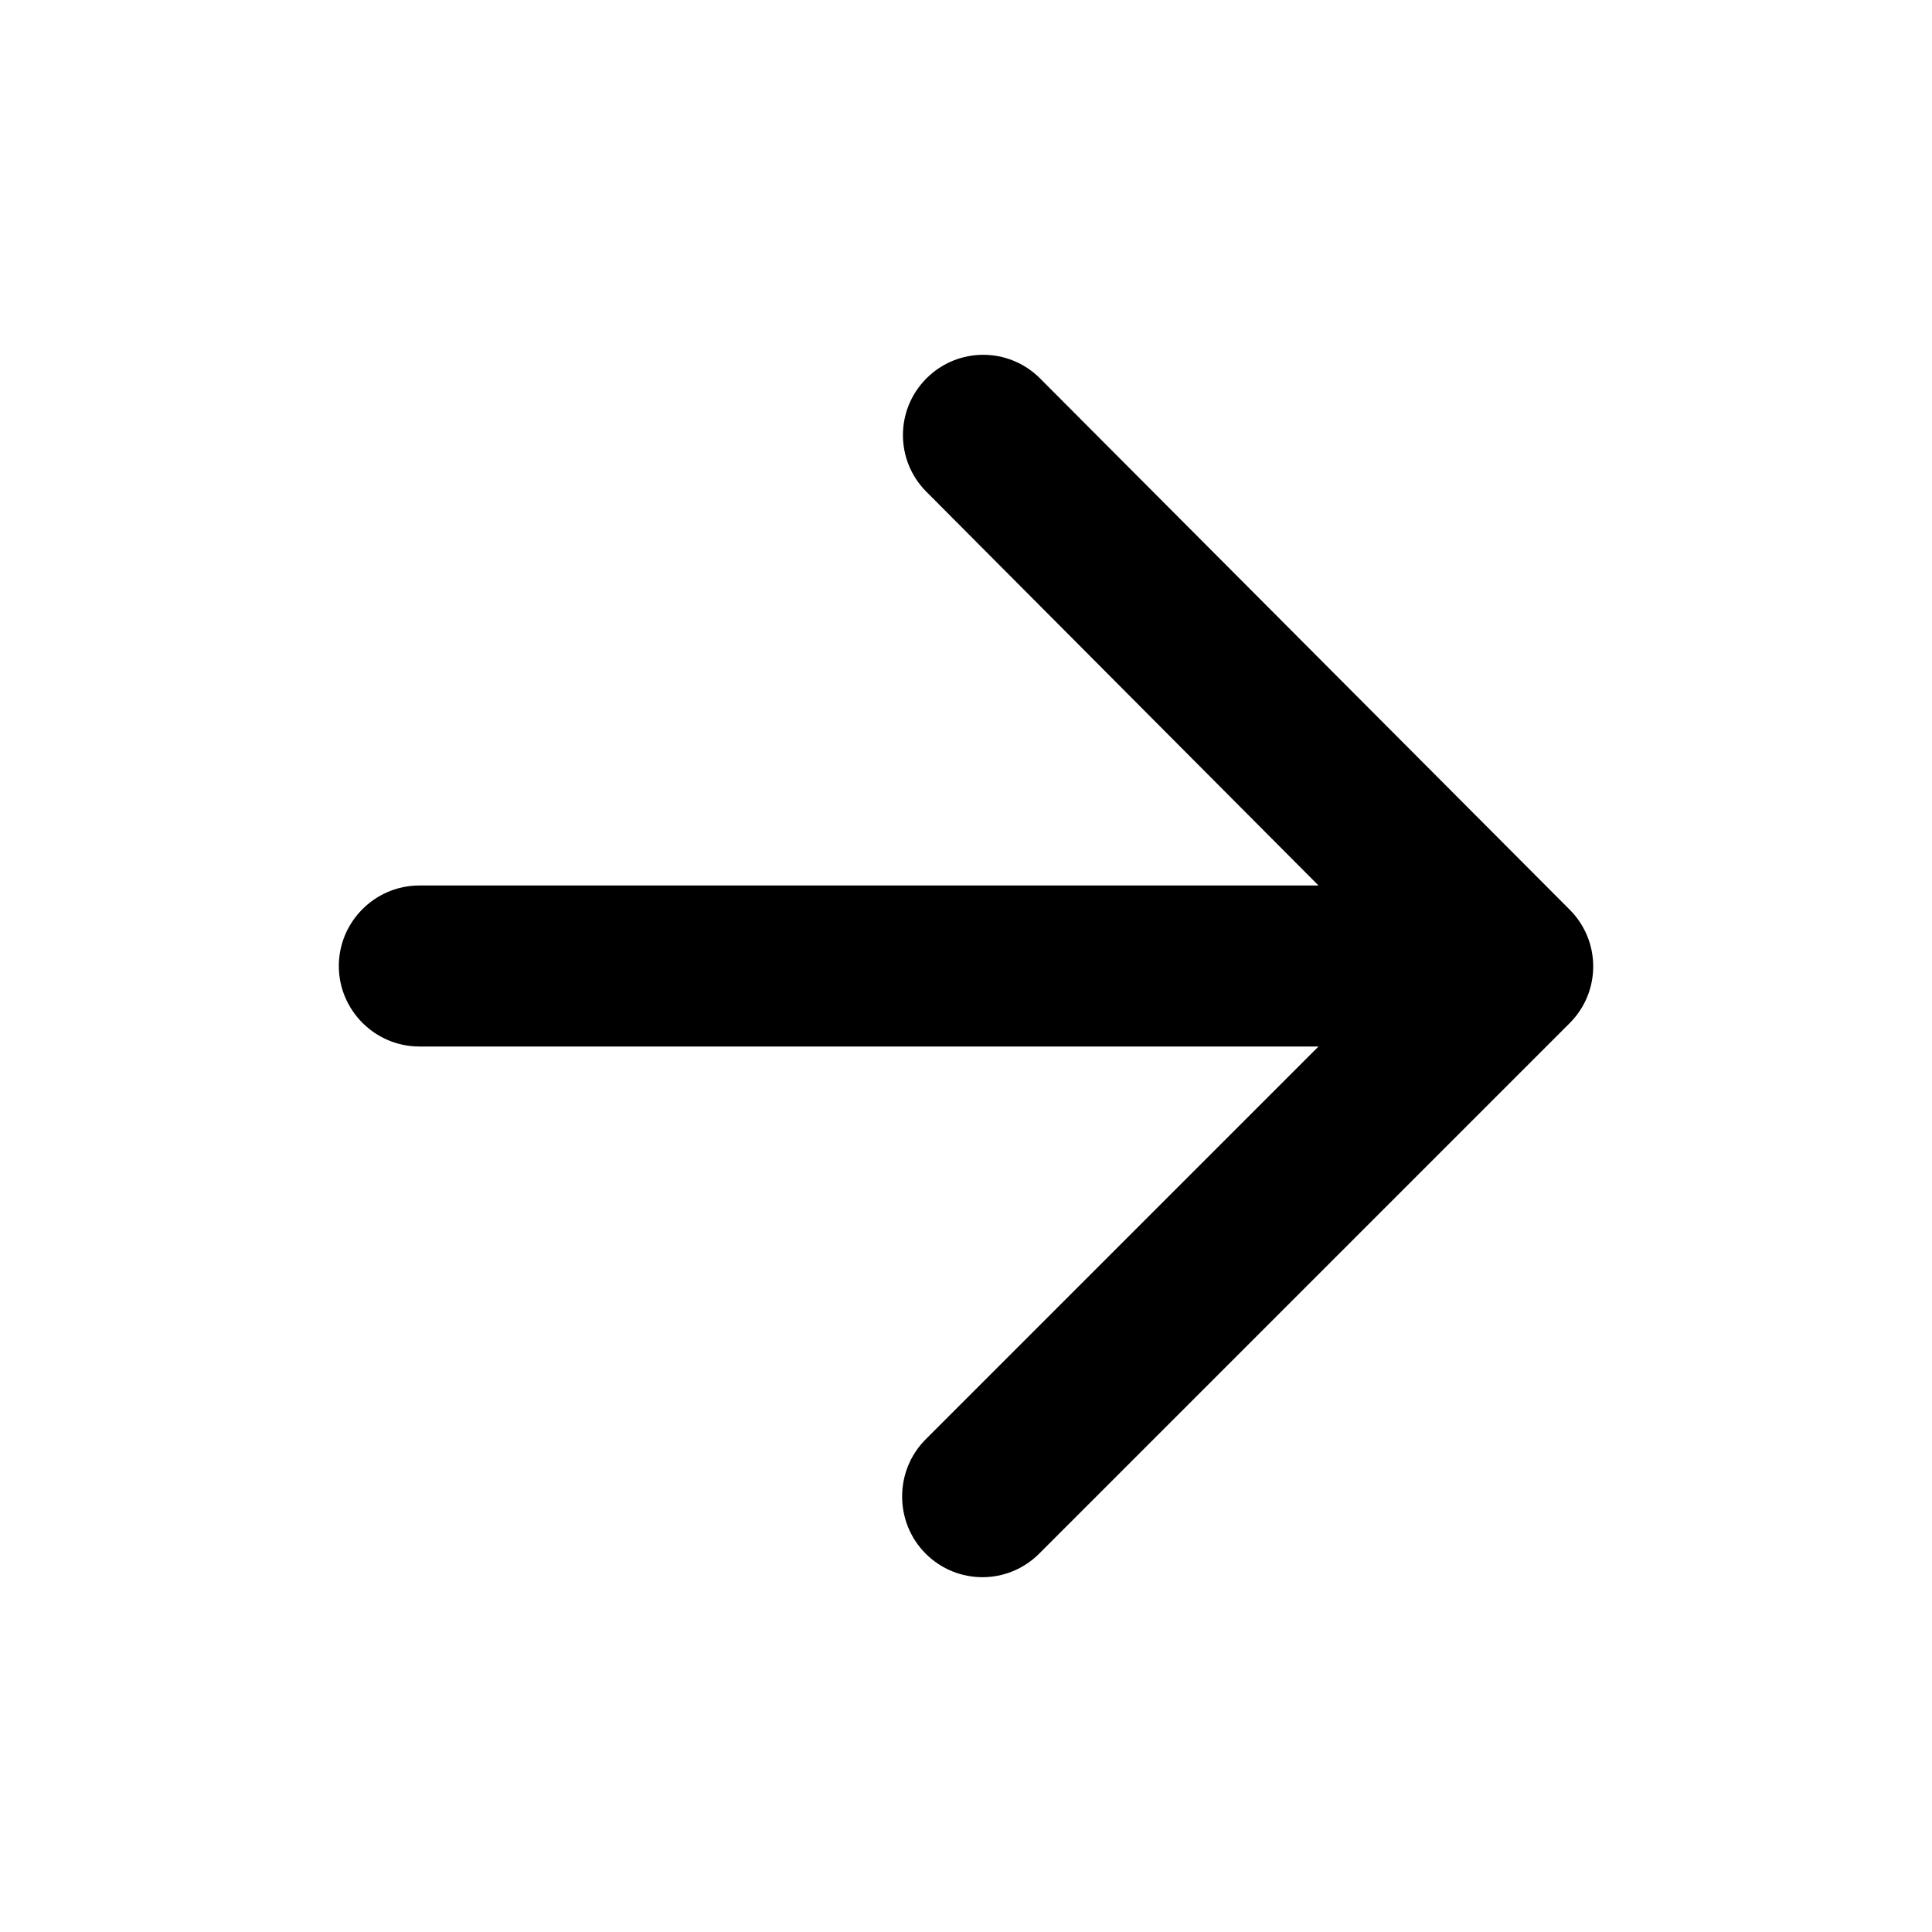
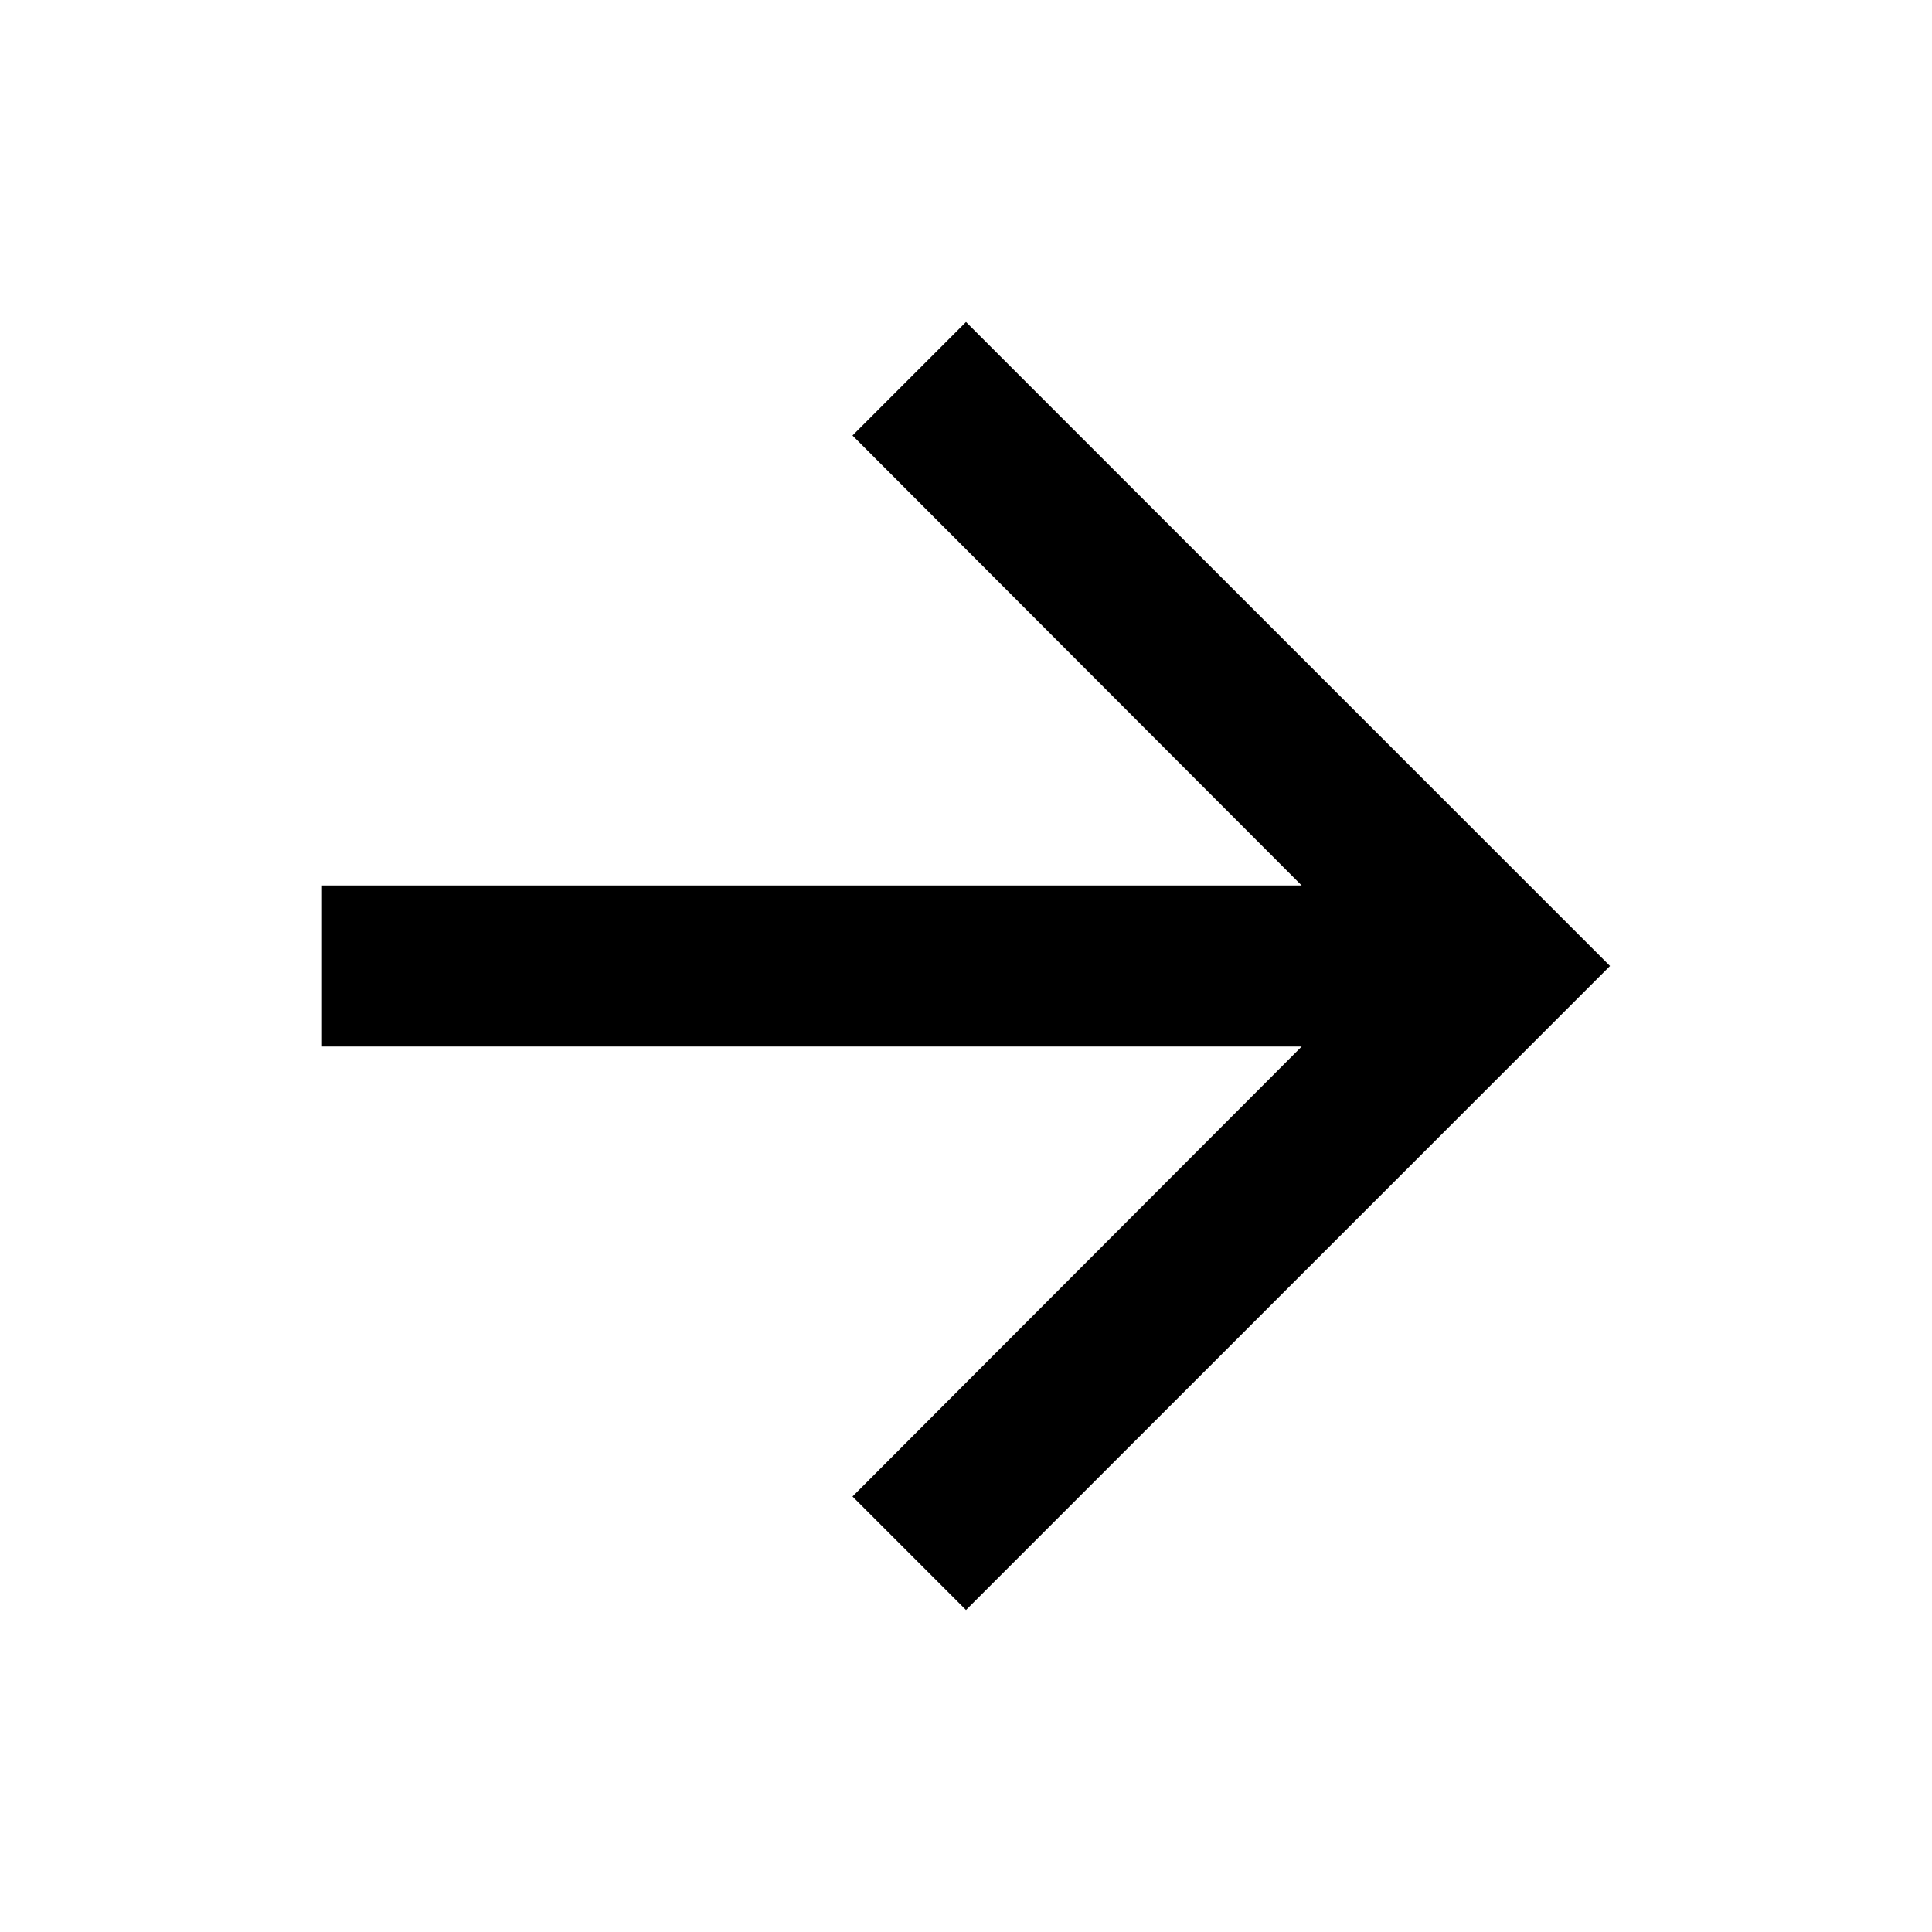
<svg xmlns="http://www.w3.org/2000/svg" width="24" height="24" viewBox="0 0 24 24" fill="none">
-   <path d="M5.209 13H16.379L11.499 17.88C11.109 18.27 11.109 18.91 11.499 19.3C11.889 19.69 12.519 19.69 12.909 19.3L19.499 12.71C19.889 12.32 19.889 11.69 19.499 11.3L12.919 4.7C12.529 4.31 11.899 4.31 11.509 4.7C11.119 5.09 11.119 5.72 11.509 6.11L16.379 11H5.209C4.659 11 4.209 11.45 4.209 12C4.209 12.55 4.659 13 5.209 13Z" fill="black" />
+   <path d="M12 4L10.59 5.41L16.17 11H4V13H16.17L10.59 18.59L12 20L20 12L12 4Z" fill="black" />
</svg>
